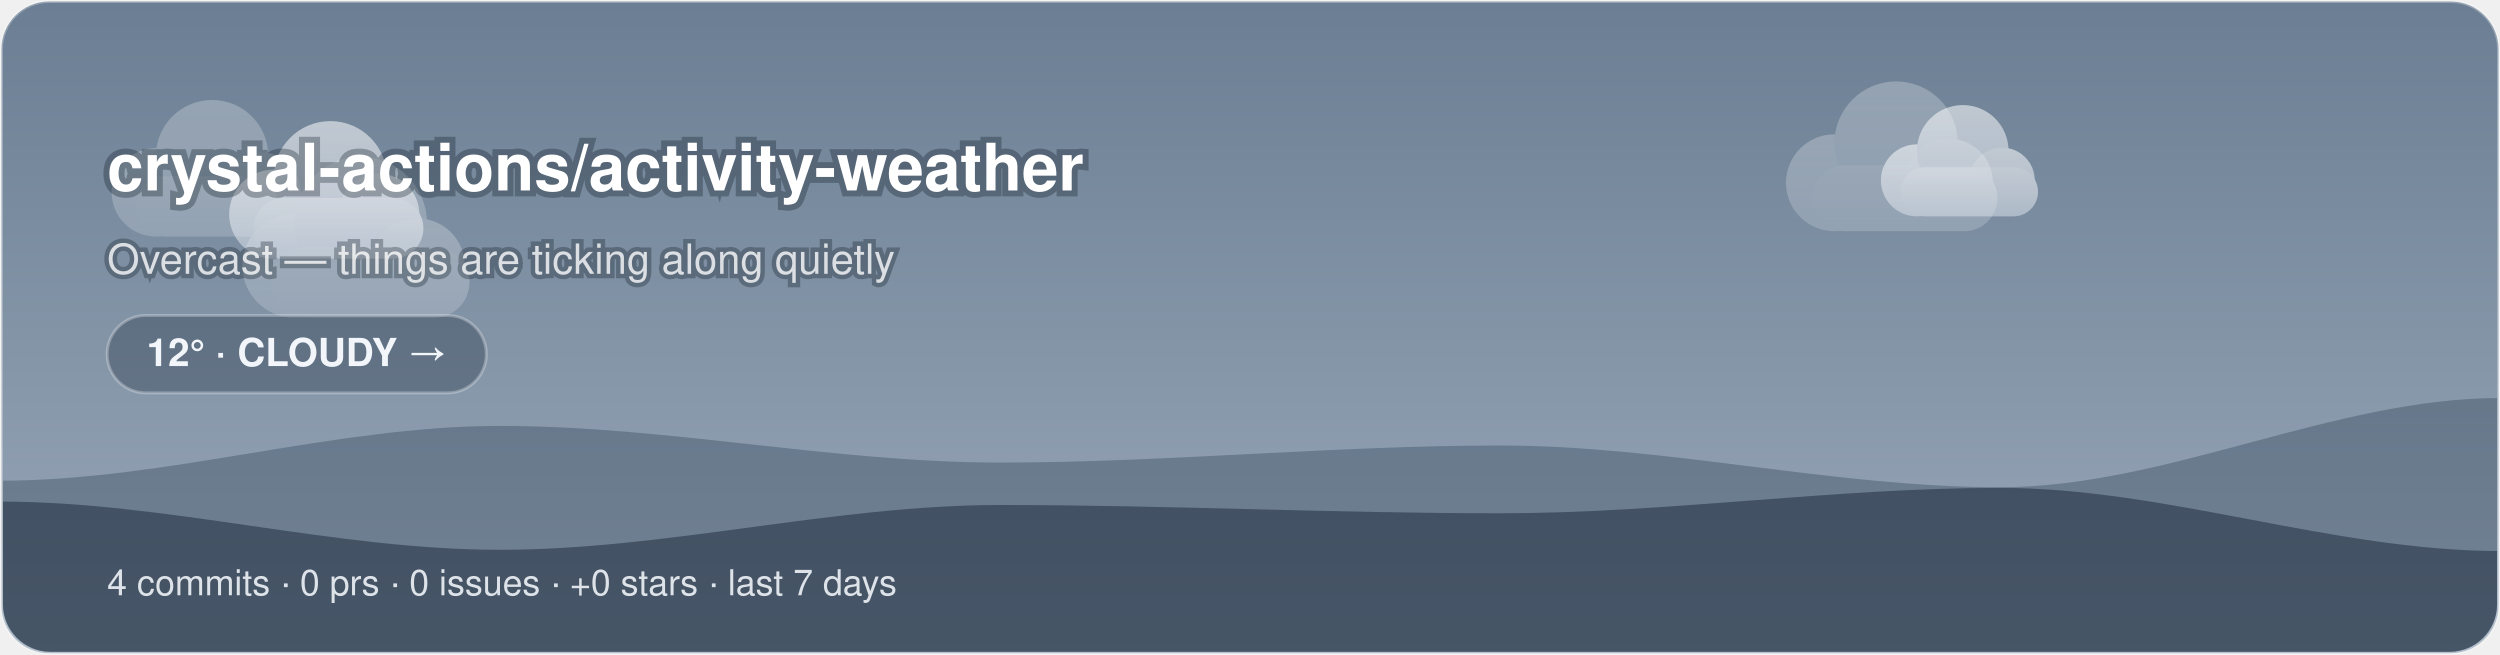
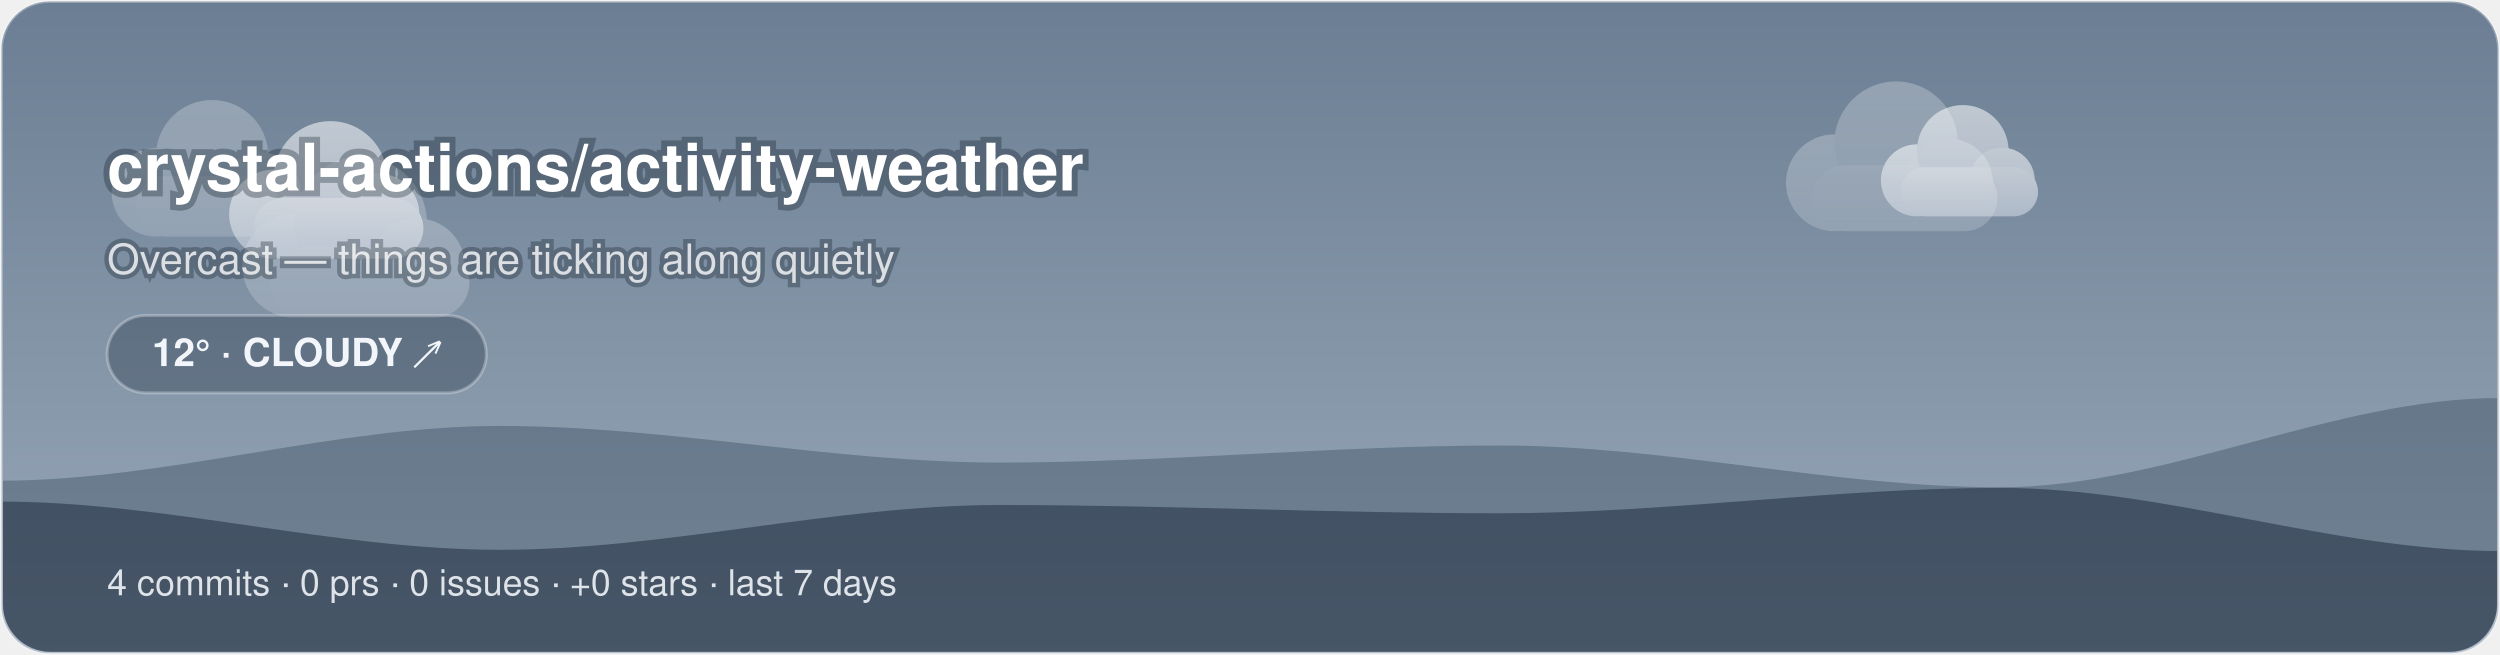
<svg xmlns="http://www.w3.org/2000/svg" width="840" height="220" viewBox="0 0 840 220">
  <style>@keyframes aw-drift{50%{transform:translateX(5px)}}@keyframes aw-drift-back{50%{transform:translateX(-4px)}}.aw-cloud{animation:aw-drift 7s ease-in-out infinite}.aw-cloud-back{animation:aw-drift-back 9s ease-in-out infinite}@keyframes aw-drift-far{50%{transform:translateX(14px)}}@keyframes aw-drift-near{50%{transform:translateX(-11px)}}.aw-layer-far{animation:aw-drift-far 34s ease-in-out infinite}.aw-layer-near{animation:aw-drift-near 22s ease-in-out infinite}@media (prefers-reduced-motion:reduce){*{animation:none !important}}.aw-ink{fill:#ffffff}.aw-sub{fill:rgba(255,255,255,0.78)}.aw-faint{fill:rgba(255,255,255,0.28)}.aw-stroke{stroke:rgba(255,255,255,0.28)}.aw-s0{stop-color:#6B7E93}.aw-s1{stop-color:#9AA9BA}.aw-c0{stop-color:#ffffff}.aw-c1{stop-color:#d7dee8}.aw-bg{fill:transparent}@media (prefers-color-scheme:dark){.aw-ink{fill:#ffffff}.aw-sub{fill:rgba(255,255,255,0.78)}.aw-faint{fill:rgba(255,255,255,0.28)}.aw-stroke{stroke:rgba(255,255,255,0.28)}.aw-s0{stop-color:#232C3A}.aw-s1{stop-color:#48566B}.aw-c0{stop-color:#b8c4d4}.aw-c1{stop-color:#8494ac}.aw-bg{fill:transparent}}</style>
  <defs>
    <linearGradient id="aw-sky" x1="0" y1="0" x2="0" y2="1">
      <stop offset="0" class="aw-s0" />
      <stop offset="1" class="aw-s1" />
    </linearGradient>
    <linearGradient id="awg-cloud" x1="0" y1="0" x2="0" y2="1">
      <stop offset="0" class="aw-c0" />
      <stop offset="1" class="aw-c1" />
    </linearGradient>
    <radialGradient id="awg-sun" cx="0.4" cy="0.35" r="0.85">
      <stop offset="0" stop-color="#FFE29A" />
      <stop offset="1" stop-color="#FFB020" />
    </radialGradient>
    <linearGradient id="awg-storm" x1="0" y1="0" x2="0" y2="1">
      <stop offset="0" stop-color="#7A8699" />
      <stop offset="1" stop-color="#56637A" />
    </linearGradient>
    <symbol id="aw-i-cloudy" viewBox="0 0 64 64">
      <g class="aw-cloud-back" transform="translate(10,-7) scale(0.72)" fill="url(#awg-cloud)" opacity="0.55">
        <circle cx="19" cy="40" r="11" />
        <circle cx="33" cy="31" r="14" />
        <circle cx="45" cy="40" r="10" />
        <rect x="14" y="36" width="42" height="15" rx="7.5" />
      </g>
      <g class="aw-cloud" transform="translate(-1,6) scale(0.95)" fill="url(#awg-cloud)">
        <circle cx="19" cy="40" r="11" />
        <circle cx="33" cy="31" r="14" />
        <circle cx="45" cy="40" r="10" />
        <rect x="14" y="36" width="42" height="15" rx="7.5" />
      </g>
    </symbol>
    <clipPath id="aw-banner">
      <rect x="1" y="1" width="838" height="218" rx="16" />
    </clipPath>
  </defs>
  <rect x="0.5" y="0.5" width="839" height="219" rx="16" fill="url(#aw-sky)" class="aw-stroke" />
  <g clip-path="url(#aw-banner)">
    <g class="aw-layer-far" opacity="0.25">
      <g class="" transform="translate(26.72,10.64) scale(1.35)" fill="url(#awg-cloud)">
        <circle cx="19" cy="40" r="11" />
        <circle cx="33" cy="31" r="14" />
        <circle cx="45" cy="40" r="10" />
        <rect x="14" y="36" width="42" height="15" rx="7.5" />
      </g>
      <g class="" transform="translate(588.24,2.21) scale(1.48)" fill="url(#awg-cloud)">
        <circle cx="19" cy="40" r="11" />
        <circle cx="33" cy="31" r="14" />
        <circle cx="45" cy="40" r="10" />
        <rect x="14" y="36" width="42" height="15" rx="7.5" />
      </g>
      <g class="" transform="translate(68.71,25.68) scale(1.59)" fill="url(#awg-cloud)">
        <circle cx="19" cy="40" r="11" />
        <circle cx="33" cy="31" r="14" />
        <circle cx="45" cy="40" r="10" />
        <rect x="14" y="36" width="42" height="15" rx="7.5" />
      </g>
    </g>
    <g class="aw-layer-near" opacity="0.55">
      <g class="" transform="translate(66.11,17.57) scale(1.36)" fill="url(#awg-cloud)">
        <circle cx="19" cy="40" r="11" />
        <circle cx="33" cy="31" r="14" />
        <circle cx="45" cy="40" r="10" />
        <rect x="14" y="36" width="42" height="15" rx="7.5" />
      </g>
      <g class="" transform="translate(623.18,16.6) scale(1.1)" fill="url(#awg-cloud)">
        <circle cx="19" cy="40" r="11" />
        <circle cx="33" cy="31" r="14" />
        <circle cx="45" cy="40" r="10" />
        <rect x="14" y="36" width="42" height="15" rx="7.5" />
      </g>
    </g>
    <path d="M0 220 L0 161.51 C56 161.51 112 143.11 168 143.11 C224 143.11 280 155.42 336 155.42 C392 155.42 448 149.69 504 149.69 C560 149.69 616 163.71 672 163.71 C728 163.71 784 133.73 840 133.73 L840 220 Z" fill="rgba(18,38,58,0.28)" />
    <path d="M0 220 L0 168.53 C56 168.53 112 184.73 168 184.73 C224 184.73 280 169.68 336 169.68 C392 169.68 448 172.46 504 172.46 C560 172.46 616 163.93 672 163.93 C728 163.93 784 185.14 840 185.14 L840 220 Z" fill="rgba(9,22,38,0.42)" />
  </g>
  <text x="36" y="64" font-family="-apple-system, 'Segoe UI', Helvetica, Arial, sans-serif" font-size="22" font-weight="700" class="aw-ink" paint-order="stroke" stroke="rgba(8,20,32,0.3)" stroke-width="4">crystal-actions/activity-weather</text>
  <text x="36" y="92" font-family="-apple-system, 'Segoe UI', Helvetica, Arial, sans-serif" font-size="14" class="aw-sub" paint-order="stroke" stroke="rgba(8,20,32,0.3)" stroke-width="3">Overcast — things are ticking along quietly</text>
  <rect x="36" y="106" width="127.4" height="26" rx="13" fill="rgba(10,24,40,0.28)" class="aw-stroke" />
-   <text x="99.7" y="123" text-anchor="middle" font-family="-apple-system, 'Segoe UI', Helvetica, Arial, sans-serif" font-size="13" font-weight="600" fill="#F2F6FA">12° · CLOUDY →</text>
+   <text x="99.7" y="123" text-anchor="middle" font-family="-apple-system, 'Segoe UI', Helvetica, Arial, sans-serif" font-size="13" font-weight="600" fill="#F2F6FA">12° · CLOUDY ↗</text>
  <text x="36" y="200" font-family="-apple-system, 'Segoe UI', Helvetica, Arial, sans-serif" font-size="12" fill="rgba(242,246,250,0.88)">4 commits · 0 prs · 0 issues · +0 stars · last 7 days</text>
</svg>
